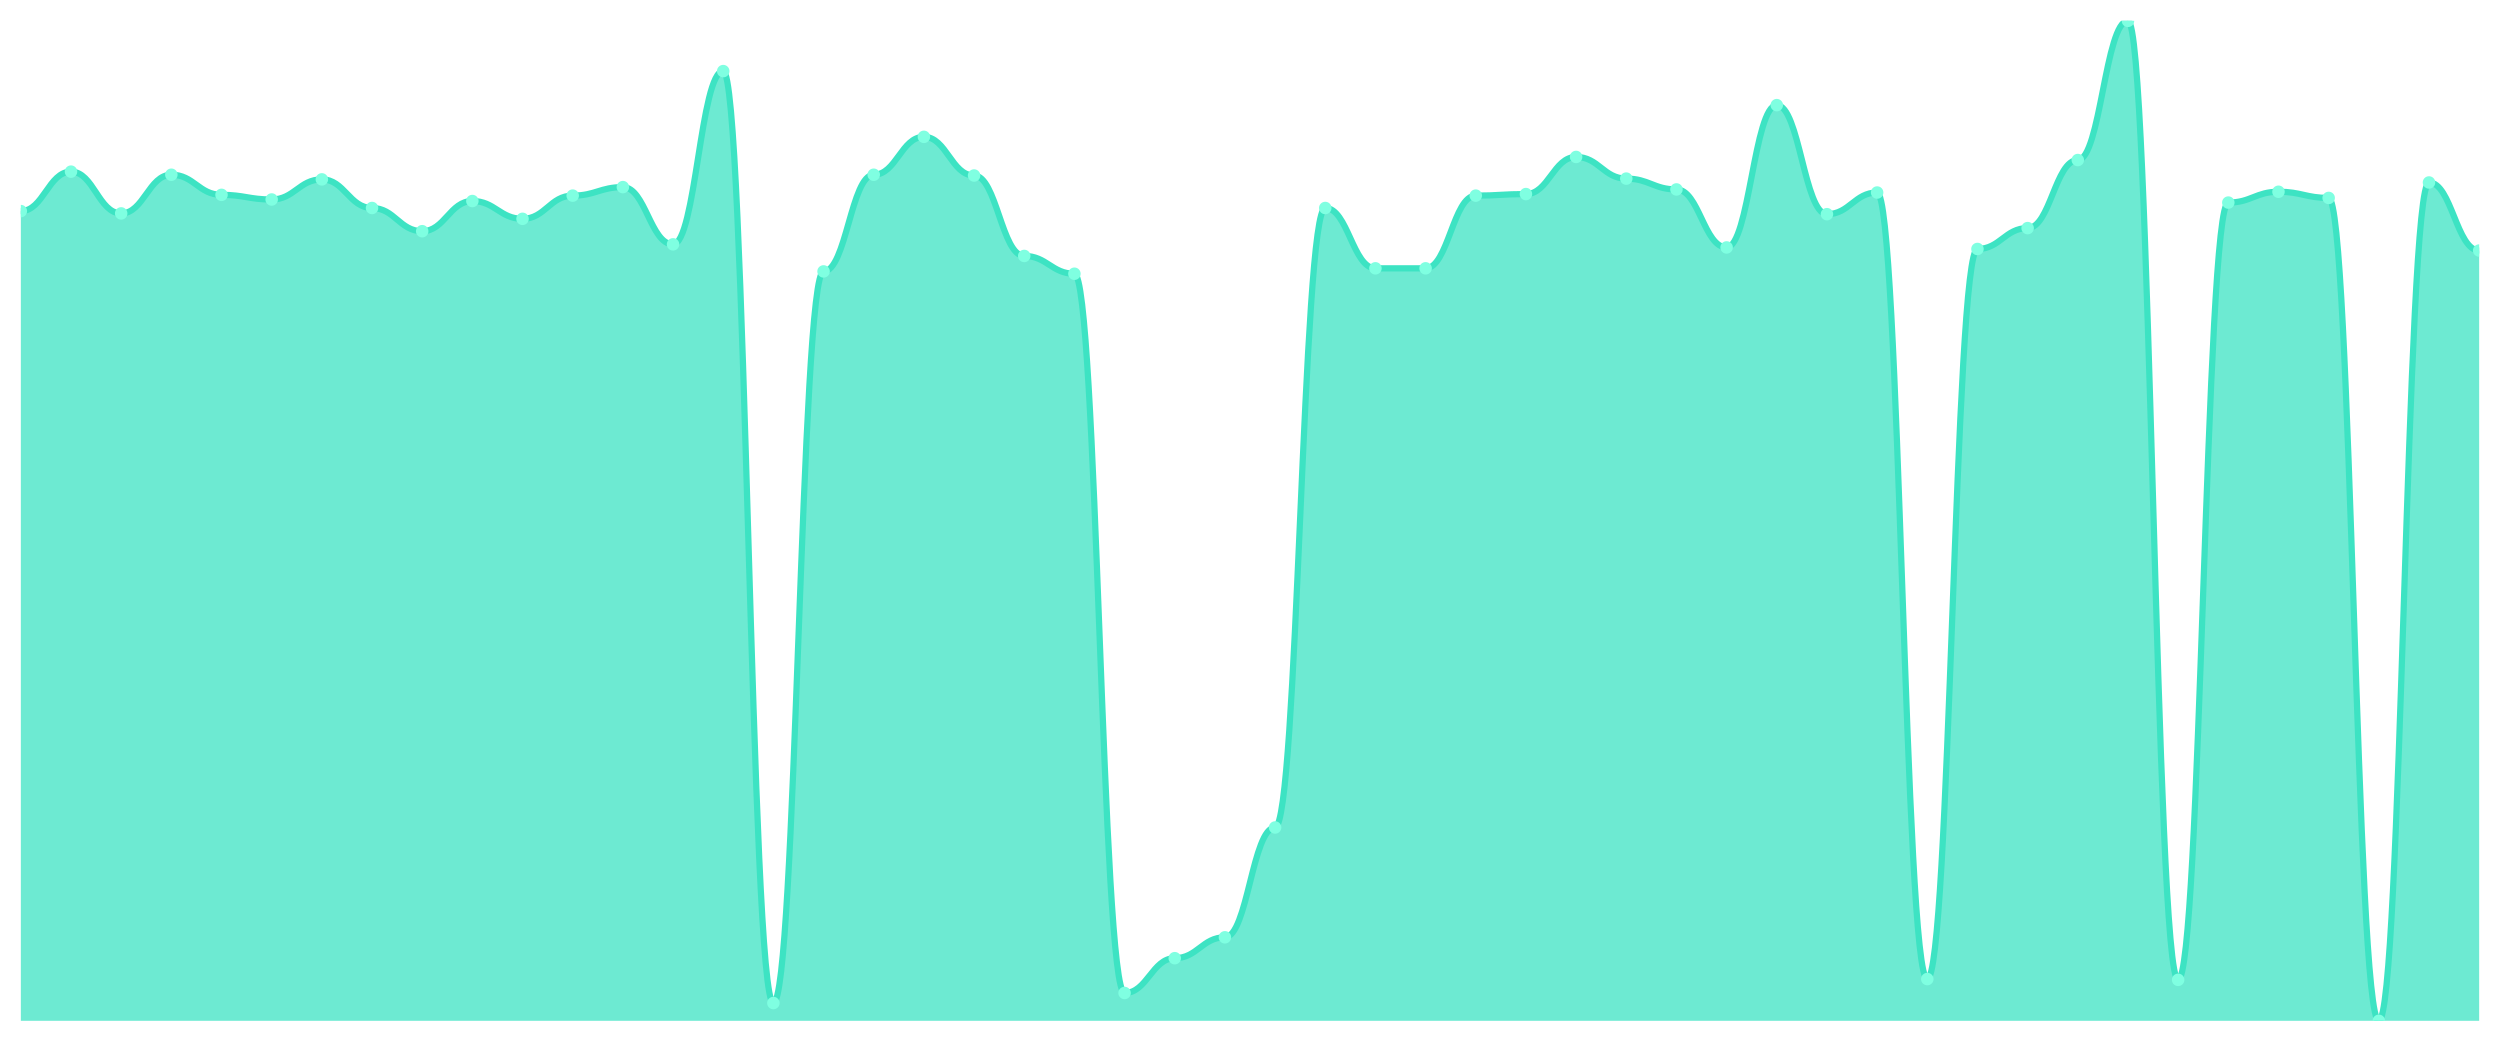
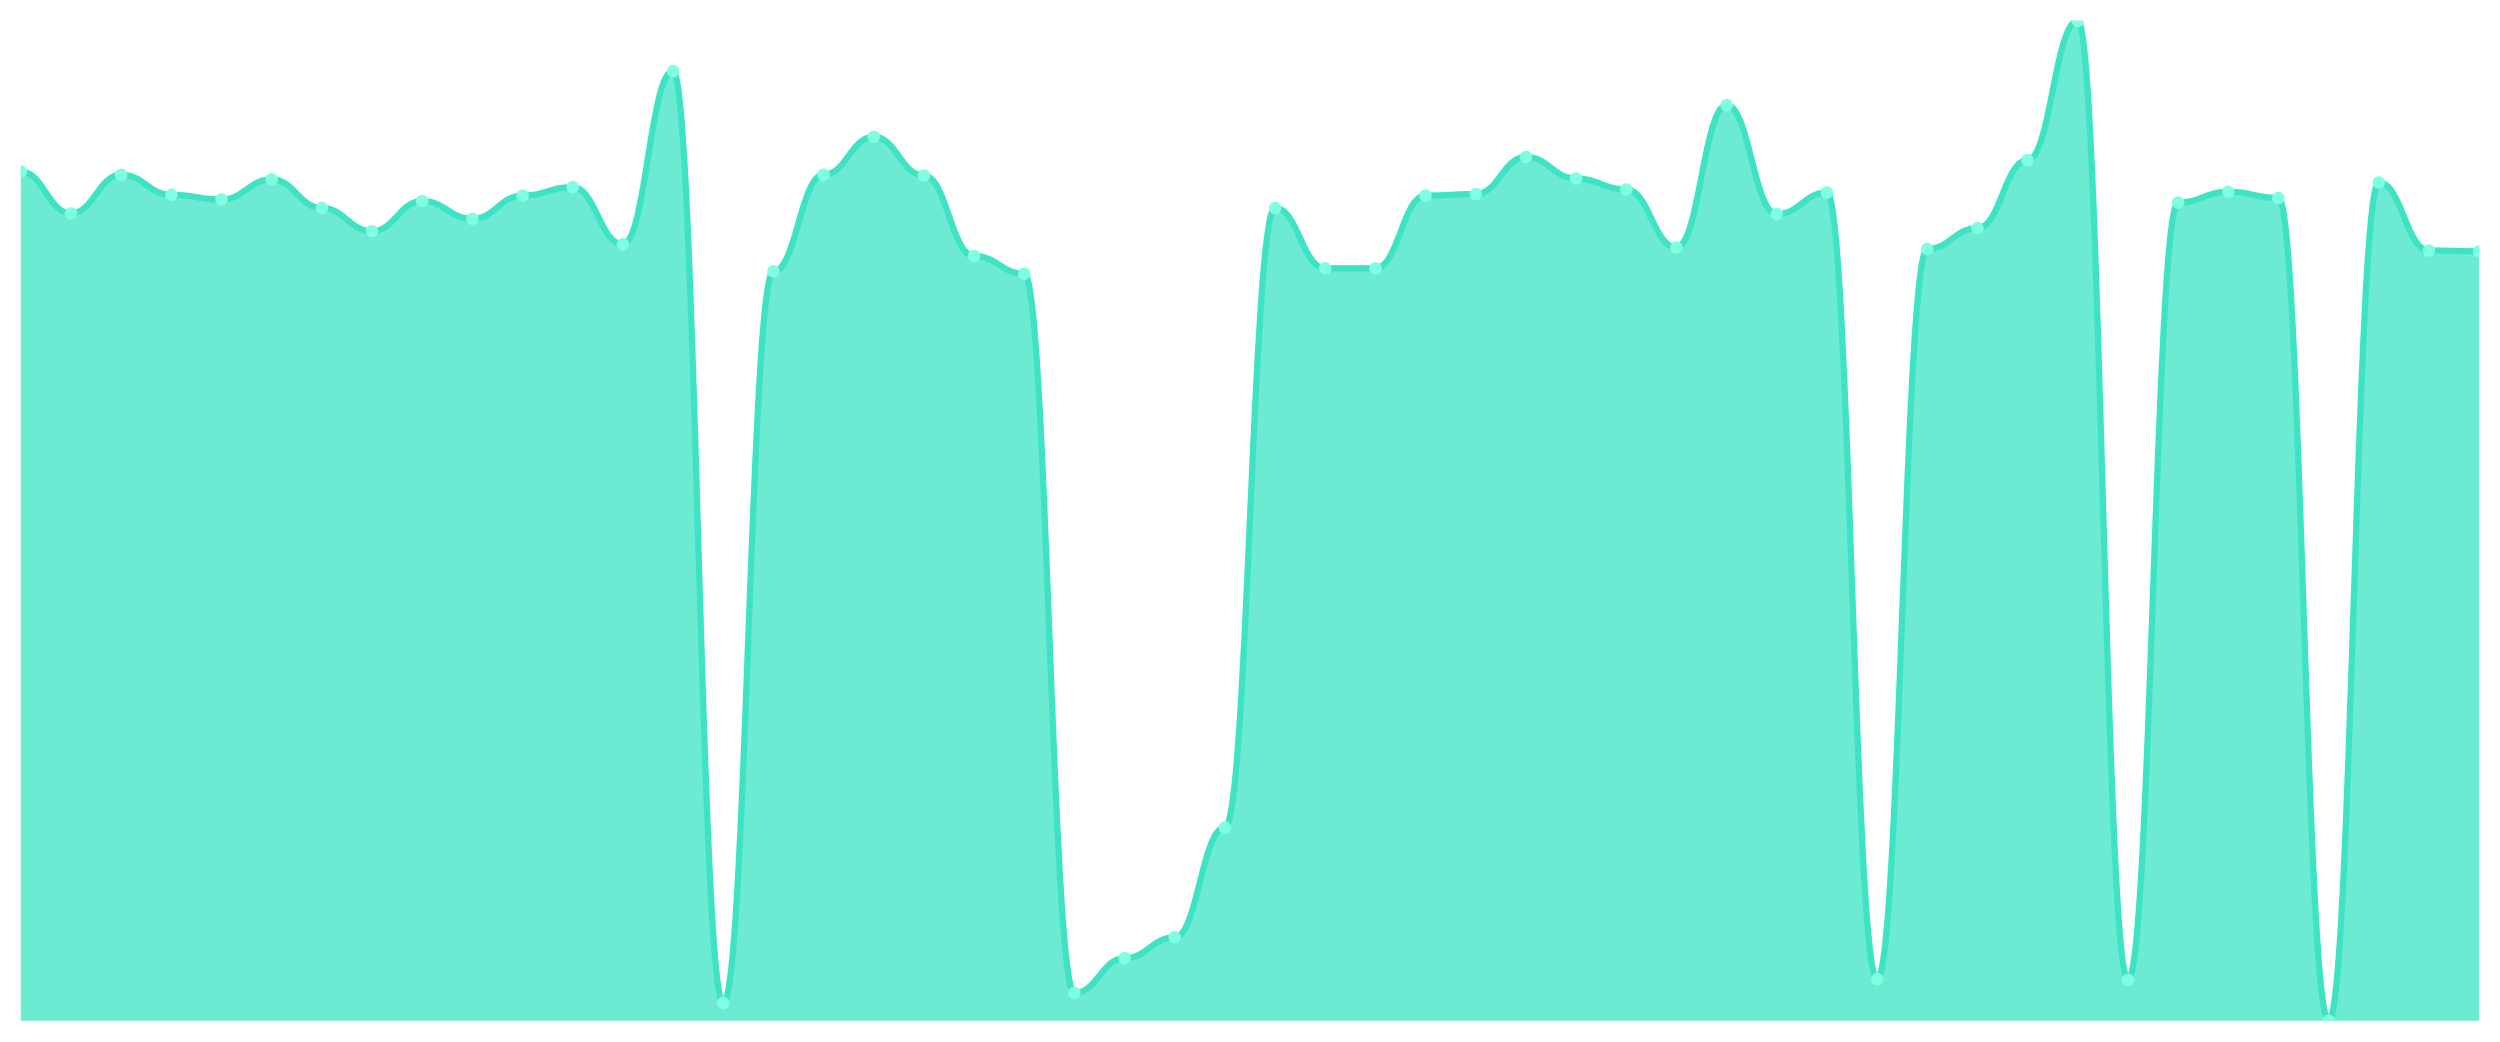
<svg xmlns="http://www.w3.org/2000/svg" viewBox="0 0 1200 500" width="1200" height="500">
  <defs>
    <clipPath id="c">
      <rect x="10" y="10" width="1180" height="480" />
    </clipPath>
  </defs>
  <rect width="1200" height="500" fill="none" />
  <g clip-path="url(#c)">
-     <path d="M 10,490 L 10,101.323 C 20.837,101.323 23.245,82.39 34.082,82.39 C 44.918,82.39 47.327,102.436 58.163,102.436 C 69,102.436 71.408,83.875 82.245,83.875 C 93.082,83.875 95.49,93.527 106.327,93.527 C 117.163,93.527 119.571,95.754 130.408,95.754 C 141.245,95.754 143.653,86.102 154.49,86.102 C 165.327,86.102 167.735,99.838 178.571,99.838 C 189.408,99.838 191.816,110.974 202.653,110.974 C 213.49,110.974 215.898,96.497 226.735,96.497 C 237.571,96.497 239.98,105.035 250.816,105.035 C 261.653,105.035 264.061,93.898 274.898,93.898 C 285.735,93.898 288.143,89.814 298.98,89.814 C 309.816,89.814 312.224,117.285 323.061,117.285 C 333.898,117.285 336.306,34.13 347.143,34.13 C 357.98,34.13 360.388,481.462 371.224,481.462 C 382.061,481.462 384.469,130.278 395.306,130.278 C 406.143,130.278 408.551,83.875 419.388,83.875 C 430.224,83.875 432.633,65.684 443.469,65.684 C 454.306,65.684 456.714,84.246 467.551,84.246 C 478.388,84.246 480.796,122.854 491.633,122.854 C 502.469,122.854 504.878,131.392 515.714,131.392 C 526.551,131.392 528.959,476.636 539.796,476.636 C 550.633,476.636 553.041,459.93 563.878,459.93 C 574.714,459.93 577.122,449.907 587.959,449.907 C 598.796,449.907 601.204,397.193 612.041,397.193 C 622.878,397.193 625.286,99.838 636.122,99.838 C 646.959,99.838 649.367,128.794 660.204,128.794 C 671.041,128.794 673.449,128.794 684.286,128.794 C 695.122,128.794 697.531,93.898 708.367,93.898 C 719.204,93.898 721.612,93.155 732.449,93.155 C 743.286,93.155 745.694,75.336 756.531,75.336 C 767.367,75.336 769.776,85.731 780.612,85.731 C 791.449,85.731 793.857,90.928 804.694,90.928 C 815.531,90.928 817.939,118.77 828.776,118.77 C 839.612,118.77 842.02,50.464 852.857,50.464 C 863.694,50.464 866.102,102.807 876.939,102.807 C 887.776,102.807 890.184,92.413 901.02,92.413 C 911.857,92.413 914.265,469.954 925.102,469.954 C 935.939,469.954 938.347,119.513 949.184,119.513 C 960.02,119.513 962.429,109.49 973.265,109.49 C 984.102,109.49 986.51,76.821 997.347,76.821 C 1008.184,76.821 1010.592,10 1021.429,10 C 1032.265,10 1034.673,470.325 1045.51,470.325 C 1056.347,470.325 1058.755,97.239 1069.592,97.239 C 1080.429,97.239 1082.837,92.042 1093.673,92.042 C 1104.51,92.042 1106.918,95.012 1117.755,95.012 C 1128.592,95.012 1131,490 1141.837,490 C 1152.673,490 1155.082,87.587 1165.918,87.587 C 1176.755,87.587 1179.163,120.255 1190,120.255 L 1190,490 Z" fill="rgba(61,227,195,0.75)" />
-     <path d="M 10,101.323 C 20.837,101.323 23.245,82.39 34.082,82.39 C 44.918,82.39 47.327,102.436 58.163,102.436 C 69,102.436 71.408,83.875 82.245,83.875 C 93.082,83.875 95.49,93.527 106.327,93.527 C 117.163,93.527 119.571,95.754 130.408,95.754 C 141.245,95.754 143.653,86.102 154.49,86.102 C 165.327,86.102 167.735,99.838 178.571,99.838 C 189.408,99.838 191.816,110.974 202.653,110.974 C 213.49,110.974 215.898,96.497 226.735,96.497 C 237.571,96.497 239.98,105.035 250.816,105.035 C 261.653,105.035 264.061,93.898 274.898,93.898 C 285.735,93.898 288.143,89.814 298.98,89.814 C 309.816,89.814 312.224,117.285 323.061,117.285 C 333.898,117.285 336.306,34.13 347.143,34.13 C 357.98,34.13 360.388,481.462 371.224,481.462 C 382.061,481.462 384.469,130.278 395.306,130.278 C 406.143,130.278 408.551,83.875 419.388,83.875 C 430.224,83.875 432.633,65.684 443.469,65.684 C 454.306,65.684 456.714,84.246 467.551,84.246 C 478.388,84.246 480.796,122.854 491.633,122.854 C 502.469,122.854 504.878,131.392 515.714,131.392 C 526.551,131.392 528.959,476.636 539.796,476.636 C 550.633,476.636 553.041,459.93 563.878,459.93 C 574.714,459.93 577.122,449.907 587.959,449.907 C 598.796,449.907 601.204,397.193 612.041,397.193 C 622.878,397.193 625.286,99.838 636.122,99.838 C 646.959,99.838 649.367,128.794 660.204,128.794 C 671.041,128.794 673.449,128.794 684.286,128.794 C 695.122,128.794 697.531,93.898 708.367,93.898 C 719.204,93.898 721.612,93.155 732.449,93.155 C 743.286,93.155 745.694,75.336 756.531,75.336 C 767.367,75.336 769.776,85.731 780.612,85.731 C 791.449,85.731 793.857,90.928 804.694,90.928 C 815.531,90.928 817.939,118.77 828.776,118.77 C 839.612,118.77 842.02,50.464 852.857,50.464 C 863.694,50.464 866.102,102.807 876.939,102.807 C 887.776,102.807 890.184,92.413 901.02,92.413 C 911.857,92.413 914.265,469.954 925.102,469.954 C 935.939,469.954 938.347,119.513 949.184,119.513 C 960.02,119.513 962.429,109.49 973.265,109.49 C 984.102,109.49 986.51,76.821 997.347,76.821 C 1008.184,76.821 1010.592,10 1021.429,10 C 1032.265,10 1034.673,470.325 1045.51,470.325 C 1056.347,470.325 1058.755,97.239 1069.592,97.239 C 1080.429,97.239 1082.837,92.042 1093.673,92.042 C 1104.51,92.042 1106.918,95.012 1117.755,95.012 C 1128.592,95.012 1131,490 1141.837,490 C 1152.673,490 1155.082,87.587 1165.918,87.587 C 1176.755,87.587 1179.163,120.255 1190,120.255" fill="none" stroke="#3de3c3" stroke-width="3" stroke-linecap="round" stroke-linejoin="round" />
-     <circle cx="10" cy="101.323" r="3" fill="#7fffe1" />
-     <circle cx="34.082" cy="82.39" r="3" fill="#7fffe1" />
-     <circle cx="58.163" cy="102.436" r="3" fill="#7fffe1" />
-     <circle cx="82.245" cy="83.875" r="3" fill="#7fffe1" />
-     <circle cx="106.327" cy="93.527" r="3" fill="#7fffe1" />
-     <circle cx="130.408" cy="95.754" r="3" fill="#7fffe1" />
-     <circle cx="154.49" cy="86.102" r="3" fill="#7fffe1" />
-     <circle cx="178.571" cy="99.838" r="3" fill="#7fffe1" />
-     <circle cx="202.653" cy="110.974" r="3" fill="#7fffe1" />
-     <circle cx="226.735" cy="96.497" r="3" fill="#7fffe1" />
-     <circle cx="250.816" cy="105.035" r="3" fill="#7fffe1" />
-     <circle cx="274.898" cy="93.898" r="3" fill="#7fffe1" />
-     <circle cx="298.98" cy="89.814" r="3" fill="#7fffe1" />
-     <circle cx="323.061" cy="117.285" r="3" fill="#7fffe1" />
-     <circle cx="347.143" cy="34.13" r="3" fill="#7fffe1" />
-     <circle cx="371.224" cy="481.462" r="3" fill="#7fffe1" />
-     <circle cx="395.306" cy="130.278" r="3" fill="#7fffe1" />
-     <circle cx="419.388" cy="83.875" r="3" fill="#7fffe1" />
-     <circle cx="443.469" cy="65.684" r="3" fill="#7fffe1" />
-     <circle cx="467.551" cy="84.246" r="3" fill="#7fffe1" />
-     <circle cx="491.633" cy="122.854" r="3" fill="#7fffe1" />
-     <circle cx="515.714" cy="131.392" r="3" fill="#7fffe1" />
-     <circle cx="539.796" cy="476.636" r="3" fill="#7fffe1" />
-     <circle cx="563.878" cy="459.93" r="3" fill="#7fffe1" />
-     <circle cx="587.959" cy="449.907" r="3" fill="#7fffe1" />
-     <circle cx="612.041" cy="397.193" r="3" fill="#7fffe1" />
-     <circle cx="636.122" cy="99.838" r="3" fill="#7fffe1" />
+     <path d="M 10,490 L 10,82.39 C 20.837,82.39 23.245,102.436 34.082,102.436 C 44.918,102.436 47.327,83.875 58.163,83.875 C 69,83.875 71.408,93.527 82.245,93.527 C 93.082,93.527 95.49,95.754 106.327,95.754 C 117.163,95.754 119.571,86.102 130.408,86.102 C 141.245,86.102 143.653,99.838 154.49,99.838 C 165.327,99.838 167.735,110.974 178.571,110.974 C 189.408,110.974 191.816,96.497 202.653,96.497 C 213.49,96.497 215.898,105.035 226.735,105.035 C 237.571,105.035 239.98,93.898 250.816,93.898 C 261.653,93.898 264.061,89.814 274.898,89.814 C 285.735,89.814 288.143,117.285 298.98,117.285 C 309.816,117.285 312.224,34.13 323.061,34.13 C 333.898,34.13 336.306,481.462 347.143,481.462 C 357.98,481.462 360.388,130.278 371.224,130.278 C 382.061,130.278 384.469,83.875 395.306,83.875 C 406.143,83.875 408.551,65.684 419.388,65.684 C 430.224,65.684 432.633,84.246 443.469,84.246 C 454.306,84.246 456.714,122.854 467.551,122.854 C 478.388,122.854 480.796,131.392 491.633,131.392 C 502.469,131.392 504.878,476.636 515.714,476.636 C 526.551,476.636 528.959,459.93 539.796,459.93 C 550.633,459.93 553.041,449.907 563.878,449.907 C 574.714,449.907 577.122,397.193 587.959,397.193 C 598.796,397.193 601.204,99.838 612.041,99.838 C 622.878,99.838 625.286,128.794 636.122,128.794 C 646.959,128.794 649.367,128.794 660.204,128.794 C 671.041,128.794 673.449,93.898 684.286,93.898 C 695.122,93.898 697.531,93.155 708.367,93.155 C 719.204,93.155 721.612,75.336 732.449,75.336 C 743.286,75.336 745.694,85.731 756.531,85.731 C 767.367,85.731 769.776,90.928 780.612,90.928 C 791.449,90.928 793.857,118.77 804.694,118.77 C 815.531,118.77 817.939,50.464 828.776,50.464 C 839.612,50.464 842.02,102.807 852.857,102.807 C 863.694,102.807 866.102,92.413 876.939,92.413 C 887.776,92.413 890.184,469.954 901.02,469.954 C 911.857,469.954 914.265,119.513 925.102,119.513 C 935.939,119.513 938.347,109.49 949.184,109.49 C 960.02,109.49 962.429,76.821 973.265,76.821 C 984.102,76.821 986.51,10 997.347,10 C 1008.184,10 1010.592,470.325 1021.429,470.325 C 1032.265,470.325 1034.673,97.239 1045.51,97.239 C 1056.347,97.239 1058.755,92.042 1069.592,92.042 C 1080.429,92.042 1082.837,95.012 1093.673,95.012 C 1104.51,95.012 1106.918,490 1117.755,490 C 1128.592,490 1131,87.587 1141.837,87.587 C 1152.673,87.587 1155.082,120.255 1165.918,120.255 C 1176.755,120.255 1179.163,120.626 1190,120.626 L 1190,490 Z" fill="rgba(61,227,195,0.75)" />
+     <path d="M 10,82.39 C 20.837,82.39 23.245,102.436 34.082,102.436 C 44.918,102.436 47.327,83.875 58.163,83.875 C 69,83.875 71.408,93.527 82.245,93.527 C 93.082,93.527 95.49,95.754 106.327,95.754 C 117.163,95.754 119.571,86.102 130.408,86.102 C 141.245,86.102 143.653,99.838 154.49,99.838 C 165.327,99.838 167.735,110.974 178.571,110.974 C 189.408,110.974 191.816,96.497 202.653,96.497 C 213.49,96.497 215.898,105.035 226.735,105.035 C 237.571,105.035 239.98,93.898 250.816,93.898 C 261.653,93.898 264.061,89.814 274.898,89.814 C 285.735,89.814 288.143,117.285 298.98,117.285 C 309.816,117.285 312.224,34.13 323.061,34.13 C 333.898,34.13 336.306,481.462 347.143,481.462 C 357.98,481.462 360.388,130.278 371.224,130.278 C 382.061,130.278 384.469,83.875 395.306,83.875 C 406.143,83.875 408.551,65.684 419.388,65.684 C 430.224,65.684 432.633,84.246 443.469,84.246 C 454.306,84.246 456.714,122.854 467.551,122.854 C 478.388,122.854 480.796,131.392 491.633,131.392 C 502.469,131.392 504.878,476.636 515.714,476.636 C 526.551,476.636 528.959,459.93 539.796,459.93 C 550.633,459.93 553.041,449.907 563.878,449.907 C 574.714,449.907 577.122,397.193 587.959,397.193 C 598.796,397.193 601.204,99.838 612.041,99.838 C 622.878,99.838 625.286,128.794 636.122,128.794 C 646.959,128.794 649.367,128.794 660.204,128.794 C 671.041,128.794 673.449,93.898 684.286,93.898 C 695.122,93.898 697.531,93.155 708.367,93.155 C 719.204,93.155 721.612,75.336 732.449,75.336 C 743.286,75.336 745.694,85.731 756.531,85.731 C 767.367,85.731 769.776,90.928 780.612,90.928 C 791.449,90.928 793.857,118.77 804.694,118.77 C 815.531,118.77 817.939,50.464 828.776,50.464 C 839.612,50.464 842.02,102.807 852.857,102.807 C 863.694,102.807 866.102,92.413 876.939,92.413 C 887.776,92.413 890.184,469.954 901.02,469.954 C 911.857,469.954 914.265,119.513 925.102,119.513 C 935.939,119.513 938.347,109.49 949.184,109.49 C 960.02,109.49 962.429,76.821 973.265,76.821 C 984.102,76.821 986.51,10 997.347,10 C 1008.184,10 1010.592,470.325 1021.429,470.325 C 1032.265,470.325 1034.673,97.239 1045.51,97.239 C 1056.347,97.239 1058.755,92.042 1069.592,92.042 C 1080.429,92.042 1082.837,95.012 1093.673,95.012 C 1104.51,95.012 1106.918,490 1117.755,490 C 1128.592,490 1131,87.587 1141.837,87.587 C 1152.673,87.587 1155.082,120.255 1165.918,120.255 C 1176.755,120.255 1179.163,120.626 1190,120.626" fill="none" stroke="#3de3c3" stroke-width="3" stroke-linecap="round" stroke-linejoin="round" />
+     <circle cx="10" cy="82.39" r="3" fill="#7fffe1" />
+     <circle cx="34.082" cy="102.436" r="3" fill="#7fffe1" />
+     <circle cx="58.163" cy="83.875" r="3" fill="#7fffe1" />
+     <circle cx="82.245" cy="93.527" r="3" fill="#7fffe1" />
+     <circle cx="106.327" cy="95.754" r="3" fill="#7fffe1" />
+     <circle cx="130.408" cy="86.102" r="3" fill="#7fffe1" />
+     <circle cx="154.49" cy="99.838" r="3" fill="#7fffe1" />
+     <circle cx="178.571" cy="110.974" r="3" fill="#7fffe1" />
+     <circle cx="202.653" cy="96.497" r="3" fill="#7fffe1" />
+     <circle cx="226.735" cy="105.035" r="3" fill="#7fffe1" />
+     <circle cx="250.816" cy="93.898" r="3" fill="#7fffe1" />
+     <circle cx="274.898" cy="89.814" r="3" fill="#7fffe1" />
+     <circle cx="298.98" cy="117.285" r="3" fill="#7fffe1" />
+     <circle cx="323.061" cy="34.13" r="3" fill="#7fffe1" />
+     <circle cx="347.143" cy="481.462" r="3" fill="#7fffe1" />
+     <circle cx="371.224" cy="130.278" r="3" fill="#7fffe1" />
+     <circle cx="395.306" cy="83.875" r="3" fill="#7fffe1" />
+     <circle cx="419.388" cy="65.684" r="3" fill="#7fffe1" />
+     <circle cx="443.469" cy="84.246" r="3" fill="#7fffe1" />
+     <circle cx="467.551" cy="122.854" r="3" fill="#7fffe1" />
+     <circle cx="491.633" cy="131.392" r="3" fill="#7fffe1" />
+     <circle cx="515.714" cy="476.636" r="3" fill="#7fffe1" />
+     <circle cx="539.796" cy="459.93" r="3" fill="#7fffe1" />
+     <circle cx="563.878" cy="449.907" r="3" fill="#7fffe1" />
+     <circle cx="587.959" cy="397.193" r="3" fill="#7fffe1" />
+     <circle cx="612.041" cy="99.838" r="3" fill="#7fffe1" />
+     <circle cx="636.122" cy="128.794" r="3" fill="#7fffe1" />
    <circle cx="660.204" cy="128.794" r="3" fill="#7fffe1" />
-     <circle cx="684.286" cy="128.794" r="3" fill="#7fffe1" />
-     <circle cx="708.367" cy="93.898" r="3" fill="#7fffe1" />
-     <circle cx="732.449" cy="93.155" r="3" fill="#7fffe1" />
-     <circle cx="756.531" cy="75.336" r="3" fill="#7fffe1" />
-     <circle cx="780.612" cy="85.731" r="3" fill="#7fffe1" />
-     <circle cx="804.694" cy="90.928" r="3" fill="#7fffe1" />
-     <circle cx="828.776" cy="118.77" r="3" fill="#7fffe1" />
-     <circle cx="852.857" cy="50.464" r="3" fill="#7fffe1" />
-     <circle cx="876.939" cy="102.807" r="3" fill="#7fffe1" />
-     <circle cx="901.02" cy="92.413" r="3" fill="#7fffe1" />
-     <circle cx="925.102" cy="469.954" r="3" fill="#7fffe1" />
-     <circle cx="949.184" cy="119.513" r="3" fill="#7fffe1" />
-     <circle cx="973.265" cy="109.49" r="3" fill="#7fffe1" />
-     <circle cx="997.347" cy="76.821" r="3" fill="#7fffe1" />
-     <circle cx="1021.429" cy="10" r="3" fill="#7fffe1" />
-     <circle cx="1045.51" cy="470.325" r="3" fill="#7fffe1" />
-     <circle cx="1069.592" cy="97.239" r="3" fill="#7fffe1" />
-     <circle cx="1093.673" cy="92.042" r="3" fill="#7fffe1" />
-     <circle cx="1117.755" cy="95.012" r="3" fill="#7fffe1" />
-     <circle cx="1141.837" cy="490" r="3" fill="#7fffe1" />
-     <circle cx="1165.918" cy="87.587" r="3" fill="#7fffe1" />
-     <circle cx="1190" cy="120.255" r="3" fill="#7fffe1" />
+     <circle cx="684.286" cy="93.898" r="3" fill="#7fffe1" />
+     <circle cx="708.367" cy="93.155" r="3" fill="#7fffe1" />
+     <circle cx="732.449" cy="75.336" r="3" fill="#7fffe1" />
+     <circle cx="756.531" cy="85.731" r="3" fill="#7fffe1" />
+     <circle cx="780.612" cy="90.928" r="3" fill="#7fffe1" />
+     <circle cx="804.694" cy="118.77" r="3" fill="#7fffe1" />
+     <circle cx="828.776" cy="50.464" r="3" fill="#7fffe1" />
+     <circle cx="852.857" cy="102.807" r="3" fill="#7fffe1" />
+     <circle cx="876.939" cy="92.413" r="3" fill="#7fffe1" />
+     <circle cx="901.02" cy="469.954" r="3" fill="#7fffe1" />
+     <circle cx="925.102" cy="119.513" r="3" fill="#7fffe1" />
+     <circle cx="949.184" cy="109.49" r="3" fill="#7fffe1" />
+     <circle cx="973.265" cy="76.821" r="3" fill="#7fffe1" />
+     <circle cx="997.347" cy="10" r="3" fill="#7fffe1" />
+     <circle cx="1021.429" cy="470.325" r="3" fill="#7fffe1" />
+     <circle cx="1045.51" cy="97.239" r="3" fill="#7fffe1" />
+     <circle cx="1069.592" cy="92.042" r="3" fill="#7fffe1" />
+     <circle cx="1093.673" cy="95.012" r="3" fill="#7fffe1" />
+     <circle cx="1117.755" cy="490" r="3" fill="#7fffe1" />
+     <circle cx="1141.837" cy="87.587" r="3" fill="#7fffe1" />
+     <circle cx="1165.918" cy="120.255" r="3" fill="#7fffe1" />
+     <circle cx="1190" cy="120.626" r="3" fill="#7fffe1" />
  </g>
</svg>
